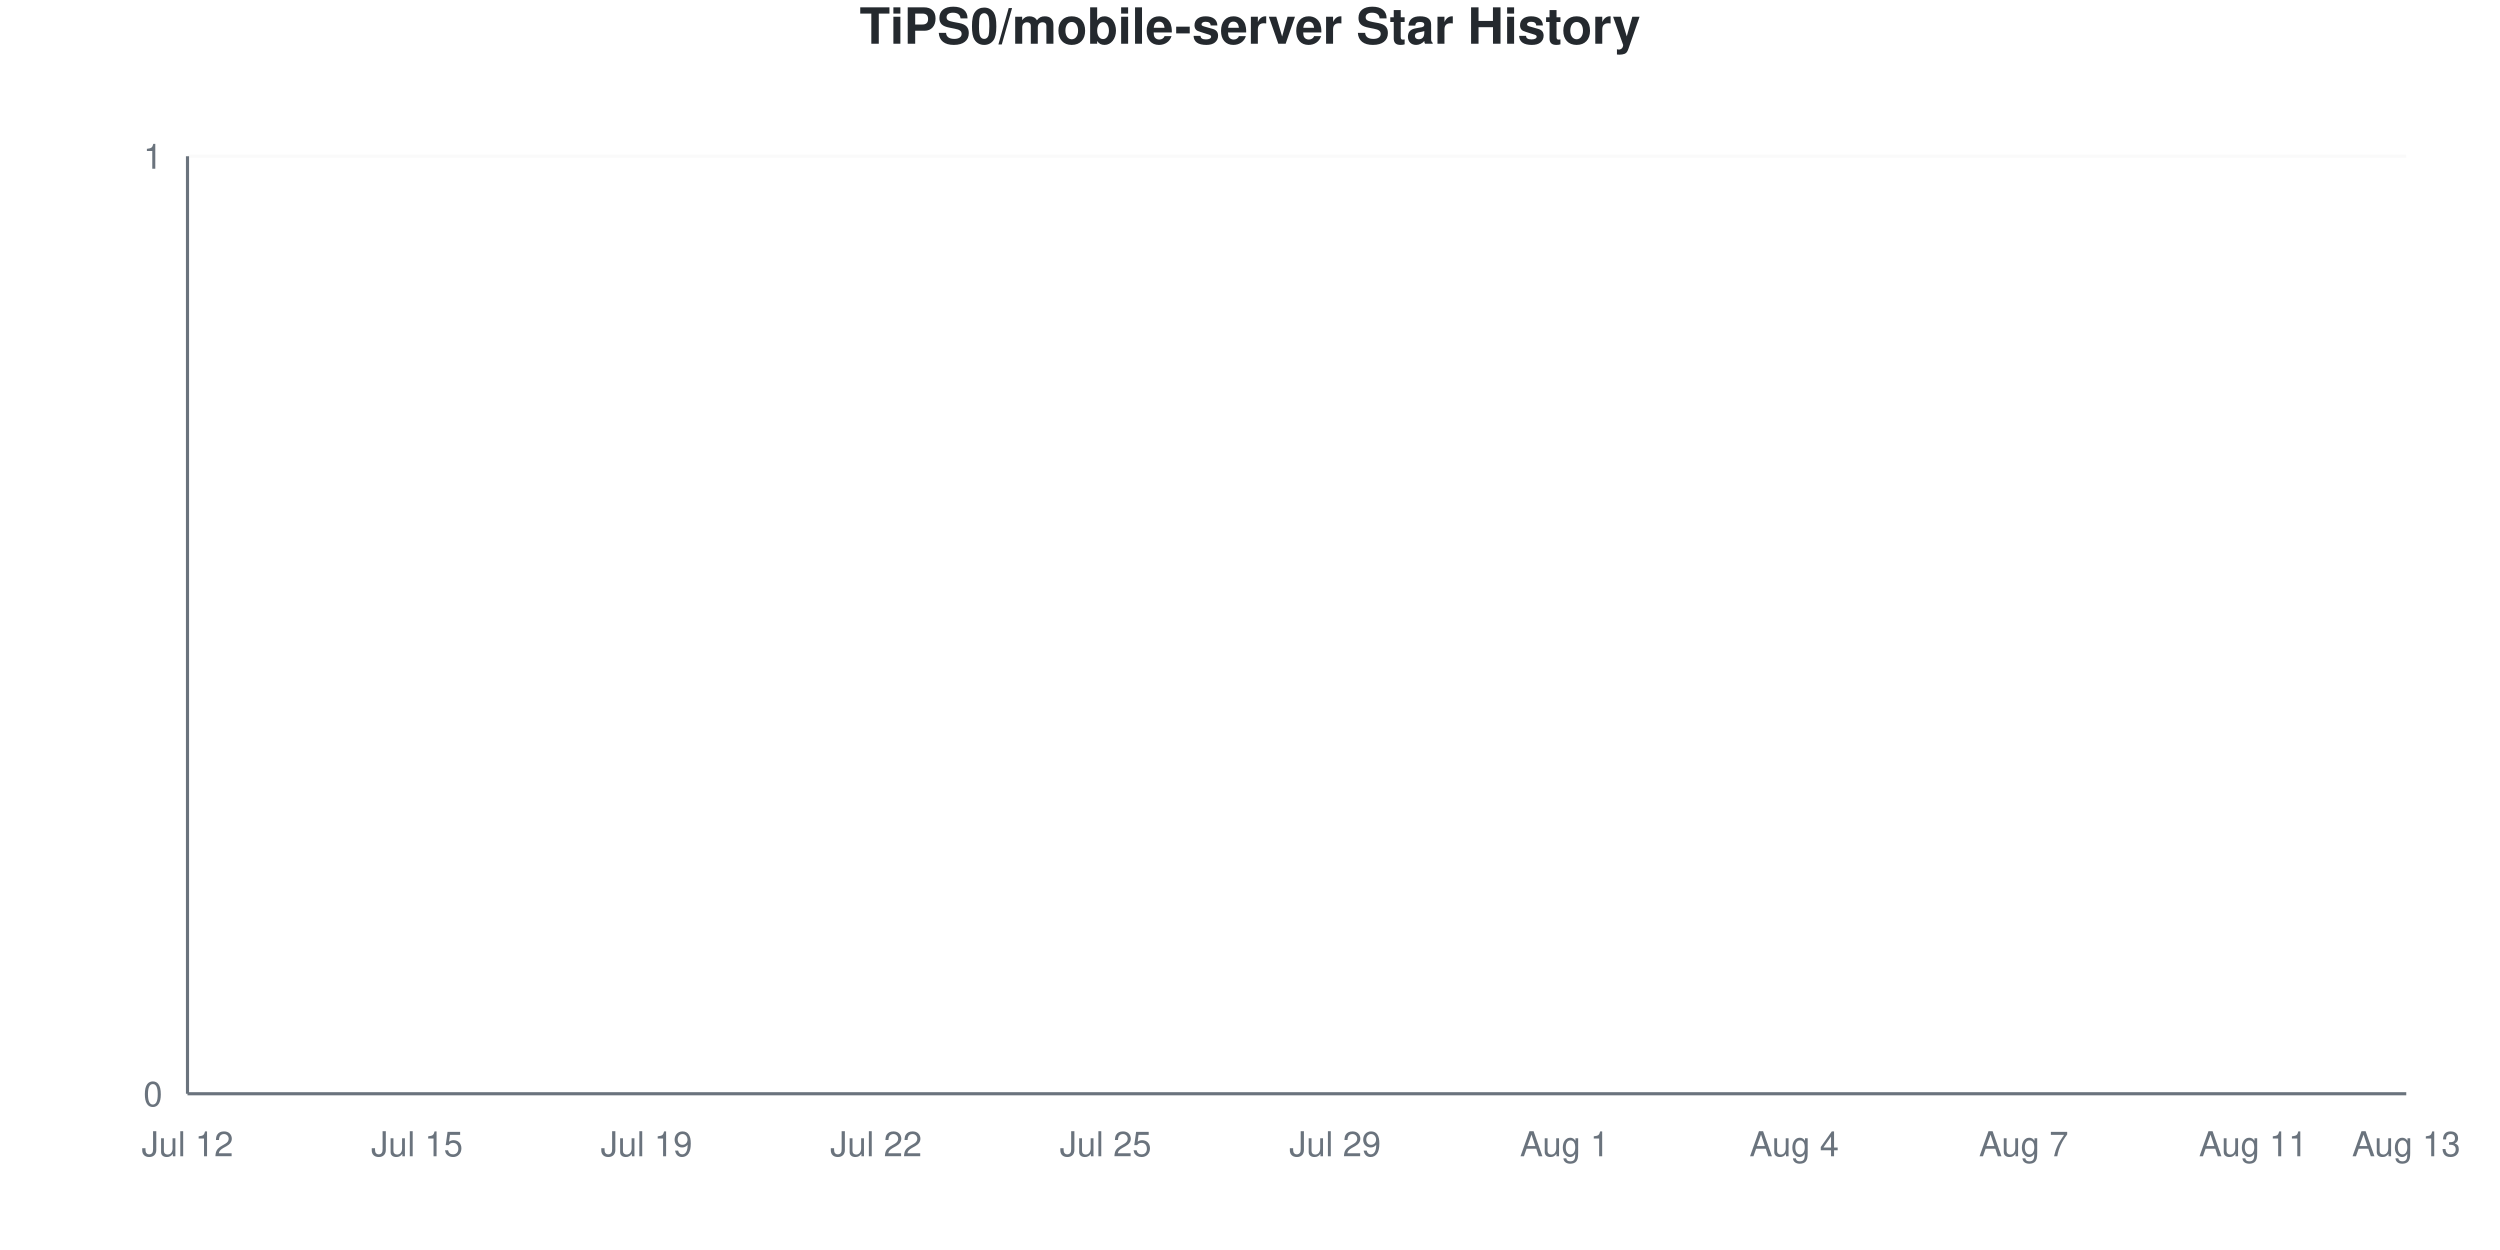
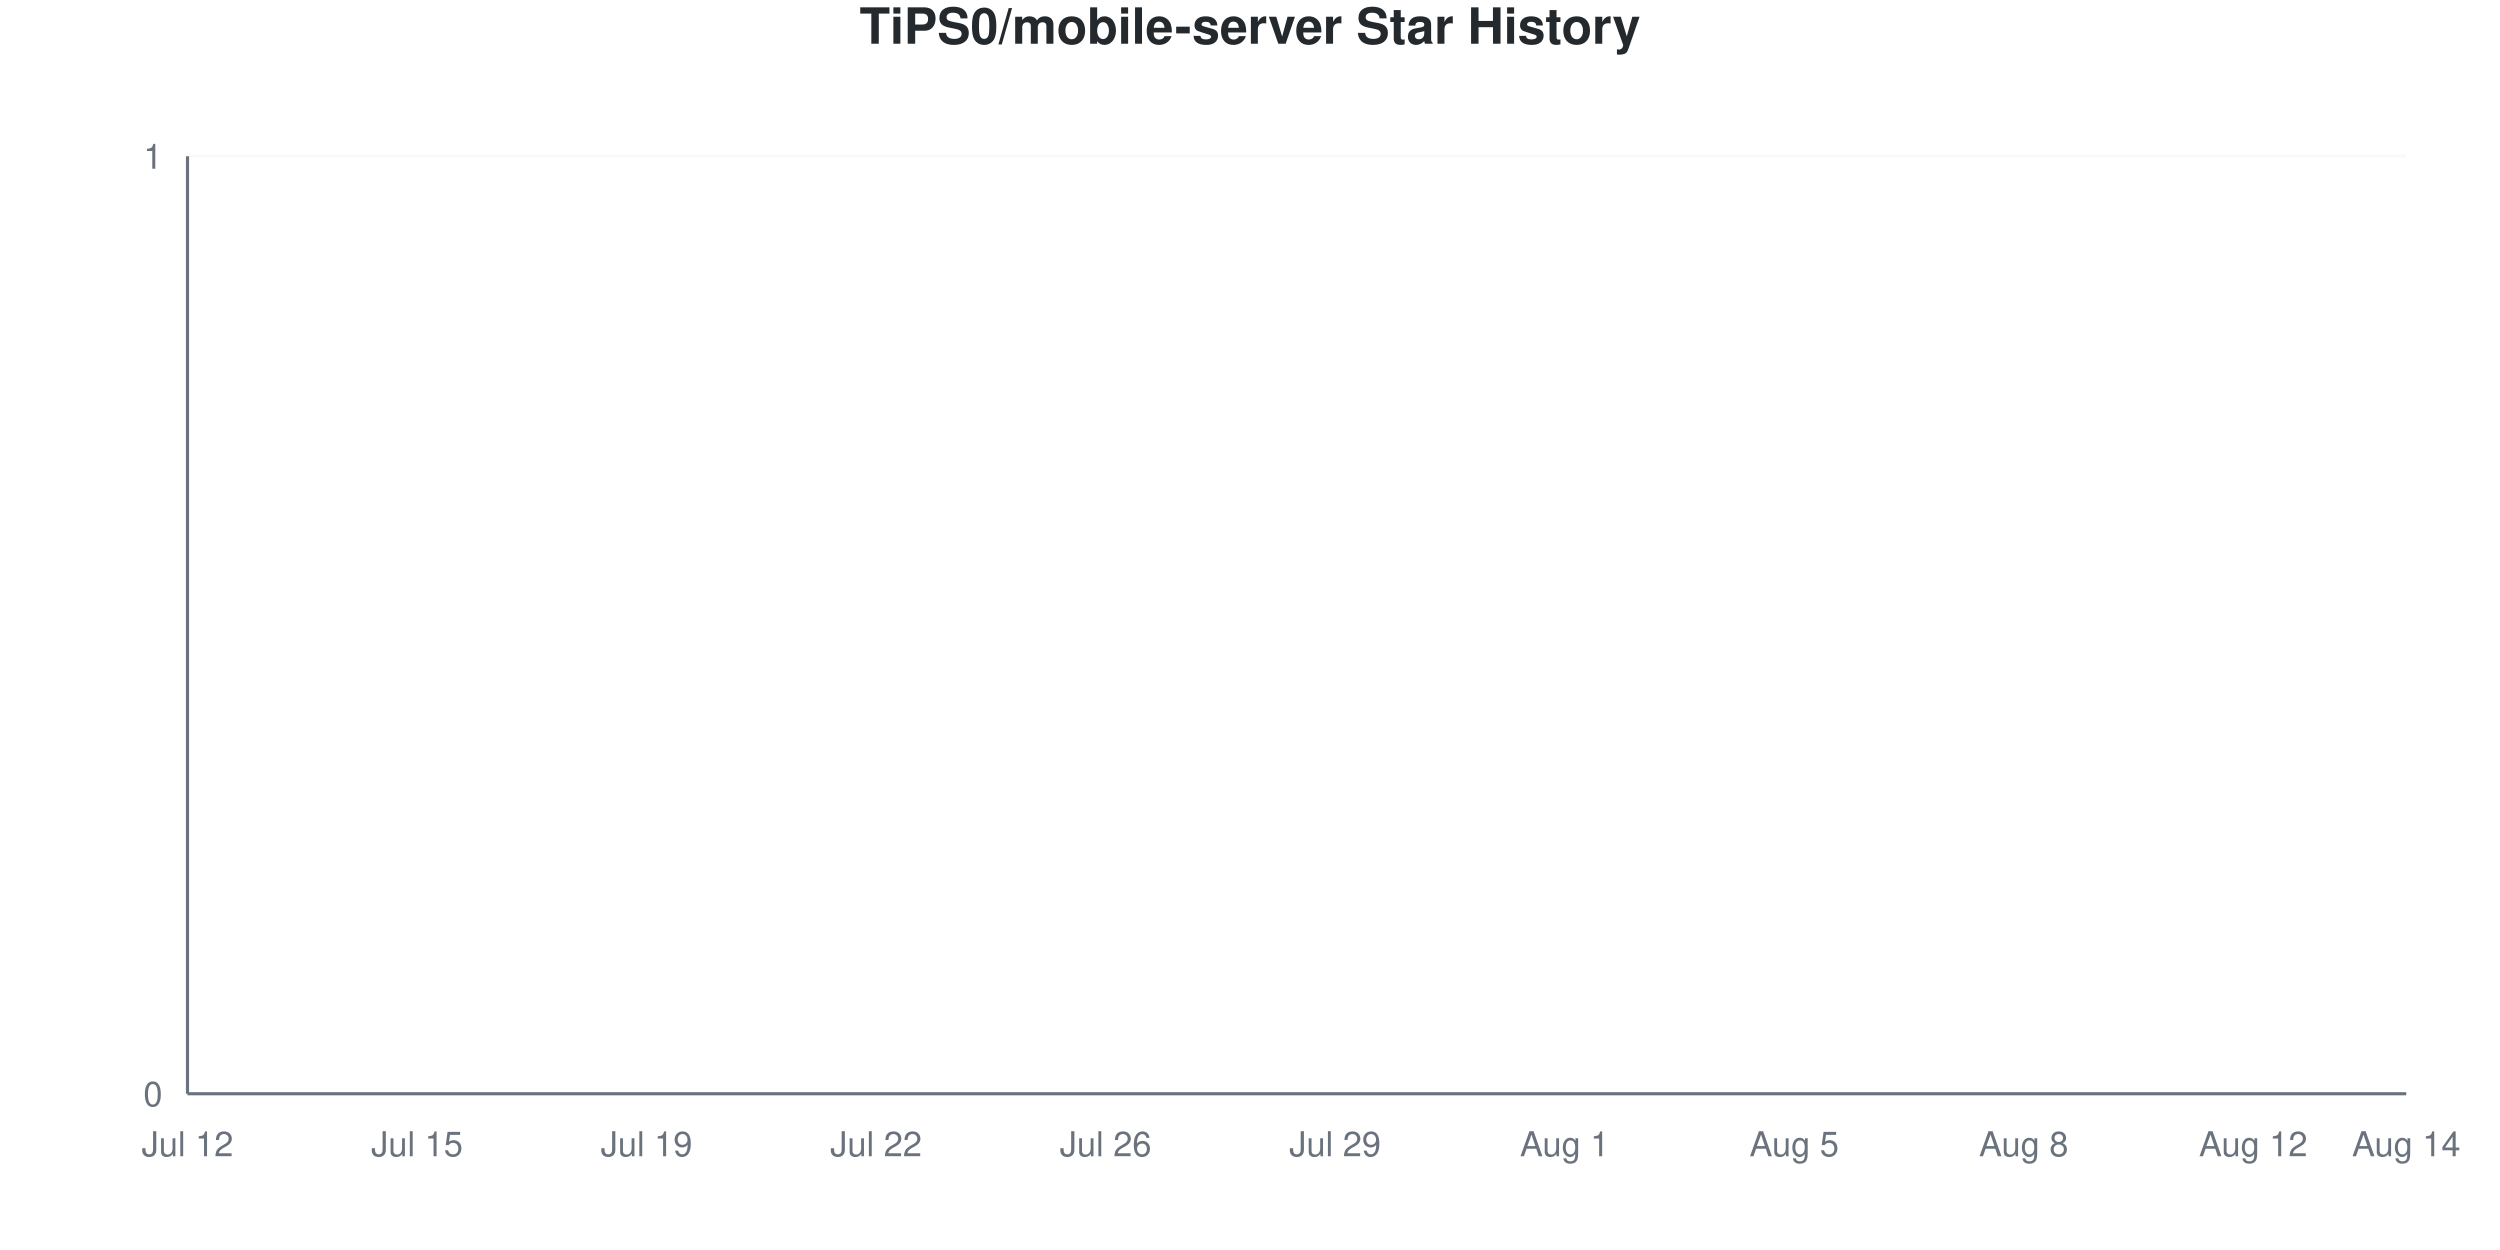
<svg xmlns="http://www.w3.org/2000/svg" viewBox="0 0 800 400" width="800" height="400">
  <style>
    @keyframes drawLine {
      to { stroke-dashoffset: 0; }
    }
    @keyframes fadeInPoint {
      from { opacity: 0; }
      to { opacity: 1; }
    }
    .data-line-0 {
      stroke-dasharray: 1065;
      stroke-dashoffset: 1065;
      animation: drawLine 2s ease-out forwards;
    }
    .data-point {
      opacity: 0;
      animation: fadeInPoint 0.5s ease-out forwards;
    }
    .chart-bg { fill: #fff; }
    .chart-text { fill: #24292e; }
    .chart-muted { fill: #6a737d; }
    .chart-grid { stroke: #eee; }
    .chart-axis { stroke: #6a737d; }
    @media (prefers-color-scheme: dark) {
      .chart-bg { fill: #0d1117; }
      .chart-text { fill: #e6edf3; }
      .chart-muted { fill: #8b949e; }
      .chart-grid { stroke: #21262d; }
      .chart-axis { stroke: #8b949e; }
    }
  </style>
  <rect width="800" height="400" class="chart-bg" />
  <text x="400" y="14" text-anchor="middle" class="chart-text" font-size="16" font-weight="bold" font-family="-apple-system, BlinkMacSystemFont, 'Segoe UI', Helvetica, Arial, sans-serif">TiPS0/mobile-server Star History</text>
  <g class="grid">
    <line x1="60" y1="350" x2="770" y2="350" class="chart-grid" stroke-opacity="0.3" />
    <text x="52" y="354" text-anchor="end" class="chart-muted" font-size="11" font-family="-apple-system, BlinkMacSystemFont, 'Segoe UI', Helvetica, Arial, sans-serif">0</text>
    <line x1="60" y1="50" x2="770" y2="50" class="chart-grid" stroke-opacity="0.3" />
    <text x="52" y="54" text-anchor="end" class="chart-muted" font-size="11" font-family="-apple-system, BlinkMacSystemFont, 'Segoe UI', Helvetica, Arial, sans-serif">1</text>
  </g>
  <g class="milestones">
    
  </g>
  <g class="x-axis">
    <text x="60" y="370" text-anchor="middle" class="chart-muted" font-size="11" font-family="-apple-system, BlinkMacSystemFont, 'Segoe UI', Helvetica, Arial, sans-serif">Jul 12</text>
    <text x="133.448" y="370" text-anchor="middle" class="chart-muted" font-size="11" font-family="-apple-system, BlinkMacSystemFont, 'Segoe UI', Helvetica, Arial, sans-serif">Jul 15</text>
    <text x="206.897" y="370" text-anchor="middle" class="chart-muted" font-size="11" font-family="-apple-system, BlinkMacSystemFont, 'Segoe UI', Helvetica, Arial, sans-serif">Jul 19</text>
    <text x="280.345" y="370" text-anchor="middle" class="chart-muted" font-size="11" font-family="-apple-system, BlinkMacSystemFont, 'Segoe UI', Helvetica, Arial, sans-serif">Jul 22</text>
-     <text x="353.793" y="370" text-anchor="middle" class="chart-muted" font-size="11" font-family="-apple-system, BlinkMacSystemFont, 'Segoe UI', Helvetica, Arial, sans-serif">Jul 25</text>
+     <text x="353.793" y="370" text-anchor="middle" class="chart-muted" font-size="11" font-family="-apple-system, BlinkMacSystemFont, 'Segoe UI', Helvetica, Arial, sans-serif">Jul 26</text>
    <text x="427.241" y="370" text-anchor="middle" class="chart-muted" font-size="11" font-family="-apple-system, BlinkMacSystemFont, 'Segoe UI', Helvetica, Arial, sans-serif">Jul 29</text>
    <text x="500.69" y="370" text-anchor="middle" class="chart-muted" font-size="11" font-family="-apple-system, BlinkMacSystemFont, 'Segoe UI', Helvetica, Arial, sans-serif">Aug 1</text>
-     <text x="574.138" y="370" text-anchor="middle" class="chart-muted" font-size="11" font-family="-apple-system, BlinkMacSystemFont, 'Segoe UI', Helvetica, Arial, sans-serif">Aug 4</text>
-     <text x="647.586" y="370" text-anchor="middle" class="chart-muted" font-size="11" font-family="-apple-system, BlinkMacSystemFont, 'Segoe UI', Helvetica, Arial, sans-serif">Aug 7</text>
-     <text x="721.034" y="370" text-anchor="middle" class="chart-muted" font-size="11" font-family="-apple-system, BlinkMacSystemFont, 'Segoe UI', Helvetica, Arial, sans-serif">Aug 11</text>
-     <text x="770" y="370" text-anchor="middle" class="chart-muted" font-size="11" font-family="-apple-system, BlinkMacSystemFont, 'Segoe UI', Helvetica, Arial, sans-serif">Aug 13</text>
+     <text x="574.138" y="370" text-anchor="middle" class="chart-muted" font-size="11" font-family="-apple-system, BlinkMacSystemFont, 'Segoe UI', Helvetica, Arial, sans-serif">Aug 5</text>
+     <text x="647.586" y="370" text-anchor="middle" class="chart-muted" font-size="11" font-family="-apple-system, BlinkMacSystemFont, 'Segoe UI', Helvetica, Arial, sans-serif">Aug 8</text>
+     <text x="721.034" y="370" text-anchor="middle" class="chart-muted" font-size="11" font-family="-apple-system, BlinkMacSystemFont, 'Segoe UI', Helvetica, Arial, sans-serif">Aug 12</text>
+     <text x="770" y="370" text-anchor="middle" class="chart-muted" font-size="11" font-family="-apple-system, BlinkMacSystemFont, 'Segoe UI', Helvetica, Arial, sans-serif">Aug 14</text>
  </g>
  <line x1="60" y1="50" x2="60" y2="350" class="chart-axis" stroke-width="1" />
  <line x1="60" y1="350" x2="770" y2="350" class="chart-axis" stroke-width="1" />
  <path d="M60,350 L60,350 C68.161,350 76.322,350 84.483,350 C92.644,350 100.805,350 108.966,350 C117.126,350 125.287,350 133.448,350 C141.609,350 149.77,350 157.931,350 C166.092,350 174.253,350 182.414,350 C190.575,350 198.736,350 206.897,350 C215.057,350 223.218,350 231.379,350 C239.54,350 247.701,350 255.862,350 C264.023,350 272.184,350 280.345,350 C288.506,350 296.667,350 304.828,350 C312.989,350 321.149,350 329.31,350 C337.471,350 345.632,350 353.793,350 C361.954,350 370.115,350 378.276,350 C386.437,350 394.598,350 402.759,350 C410.92,350 419.08,350 427.241,350 C435.402,350 443.563,350 451.724,350 C459.885,350 468.046,350 476.207,350 C484.368,350 492.529,350 500.69,350 C508.851,350 517.011,350 525.172,350 C533.333,350 541.494,350 549.655,350 C557.816,350 565.977,350 574.138,350 C582.299,350 590.46,350 598.621,350 C606.782,350 614.943,350 623.103,350 C631.264,350 639.425,350 647.586,350 C655.747,350 663.908,350 672.069,350 C680.23,350 688.391,350 696.552,350 C704.713,350 712.874,350 721.034,350 C729.195,350 737.356,350 745.517,350 C753.678,350 761.839,350 770,350 L770,350 L60,350 Z" fill="#dfb317" fill-opacity="0.1" />
  <path d="M60,350 L60,350 C68.161,350 76.322,350 84.483,350 C92.644,350 100.805,350 108.966,350 C117.126,350 125.287,350 133.448,350 C141.609,350 149.77,350 157.931,350 C166.092,350 174.253,350 182.414,350 C190.575,350 198.736,350 206.897,350 C215.057,350 223.218,350 231.379,350 C239.54,350 247.701,350 255.862,350 C264.023,350 272.184,350 280.345,350 C288.506,350 296.667,350 304.828,350 C312.989,350 321.149,350 329.31,350 C337.471,350 345.632,350 353.793,350 C361.954,350 370.115,350 378.276,350 C386.437,350 394.598,350 402.759,350 C410.92,350 419.08,350 427.241,350 C435.402,350 443.563,350 451.724,350 C459.885,350 468.046,350 476.207,350 C484.368,350 492.529,350 500.69,350 C508.851,350 517.011,350 525.172,350 C533.333,350 541.494,350 549.655,350 C557.816,350 565.977,350 574.138,350 C582.299,350 590.46,350 598.621,350 C606.782,350 614.943,350 623.103,350 C631.264,350 639.425,350 647.586,350 C655.747,350 663.908,350 672.069,350 C680.23,350 688.391,350 696.552,350 C704.713,350 712.874,350 721.034,350 C729.195,350 737.356,350 745.517,350 C753.678,350 761.839,350 770,350" fill="none" stroke="#dfb317" stroke-width="2.5" class="data-line-0" />
  <g class="points">
    <circle cx="60" cy="350" r="4" fill="#dfb317" class="data-point" style="animation-delay: 1.50s" />
    <circle cx="84.483" cy="350" r="4" fill="#dfb317" class="data-point" style="animation-delay: 1.55s" />
    <circle cx="108.966" cy="350" r="4" fill="#dfb317" class="data-point" style="animation-delay: 1.60s" />
    <circle cx="133.448" cy="350" r="4" fill="#dfb317" class="data-point" style="animation-delay: 1.65s" />
    <circle cx="157.931" cy="350" r="4" fill="#dfb317" class="data-point" style="animation-delay: 1.70s" />
    <circle cx="182.414" cy="350" r="4" fill="#dfb317" class="data-point" style="animation-delay: 1.75s" />
    <circle cx="206.897" cy="350" r="4" fill="#dfb317" class="data-point" style="animation-delay: 1.80s" />
    <circle cx="231.379" cy="350" r="4" fill="#dfb317" class="data-point" style="animation-delay: 1.85s" />
    <circle cx="255.862" cy="350" r="4" fill="#dfb317" class="data-point" style="animation-delay: 1.90s" />
    <circle cx="280.345" cy="350" r="4" fill="#dfb317" class="data-point" style="animation-delay: 1.95s" />
    <circle cx="304.828" cy="350" r="4" fill="#dfb317" class="data-point" style="animation-delay: 2.00s" />
    <circle cx="329.31" cy="350" r="4" fill="#dfb317" class="data-point" style="animation-delay: 2.05s" />
    <circle cx="353.793" cy="350" r="4" fill="#dfb317" class="data-point" style="animation-delay: 2.10s" />
    <circle cx="378.276" cy="350" r="4" fill="#dfb317" class="data-point" style="animation-delay: 2.15s" />
    <circle cx="402.759" cy="350" r="4" fill="#dfb317" class="data-point" style="animation-delay: 2.20s" />
    <circle cx="427.241" cy="350" r="4" fill="#dfb317" class="data-point" style="animation-delay: 2.25s" />
    <circle cx="451.724" cy="350" r="4" fill="#dfb317" class="data-point" style="animation-delay: 2.30s" />
    <circle cx="476.207" cy="350" r="4" fill="#dfb317" class="data-point" style="animation-delay: 2.35s" />
    <circle cx="500.69" cy="350" r="4" fill="#dfb317" class="data-point" style="animation-delay: 2.40s" />
    <circle cx="525.172" cy="350" r="4" fill="#dfb317" class="data-point" style="animation-delay: 2.45s" />
    <circle cx="549.655" cy="350" r="4" fill="#dfb317" class="data-point" style="animation-delay: 2.50s" />
    <circle cx="574.138" cy="350" r="4" fill="#dfb317" class="data-point" style="animation-delay: 2.55s" />
    <circle cx="598.621" cy="350" r="4" fill="#dfb317" class="data-point" style="animation-delay: 2.60s" />
    <circle cx="623.103" cy="350" r="4" fill="#dfb317" class="data-point" style="animation-delay: 2.65s" />
    <circle cx="647.586" cy="350" r="4" fill="#dfb317" class="data-point" style="animation-delay: 2.70s" />
    <circle cx="672.069" cy="350" r="4" fill="#dfb317" class="data-point" style="animation-delay: 2.75s" />
    <circle cx="696.552" cy="350" r="4" fill="#dfb317" class="data-point" style="animation-delay: 2.80s" />
    <circle cx="721.034" cy="350" r="4" fill="#dfb317" class="data-point" style="animation-delay: 2.85s" />
    <circle cx="745.517" cy="350" r="4" fill="#dfb317" class="data-point" style="animation-delay: 2.90s" />
    <circle cx="770" cy="350" r="4" fill="#dfb317" class="data-point" style="animation-delay: 2.95s" />
  </g>
</svg>
